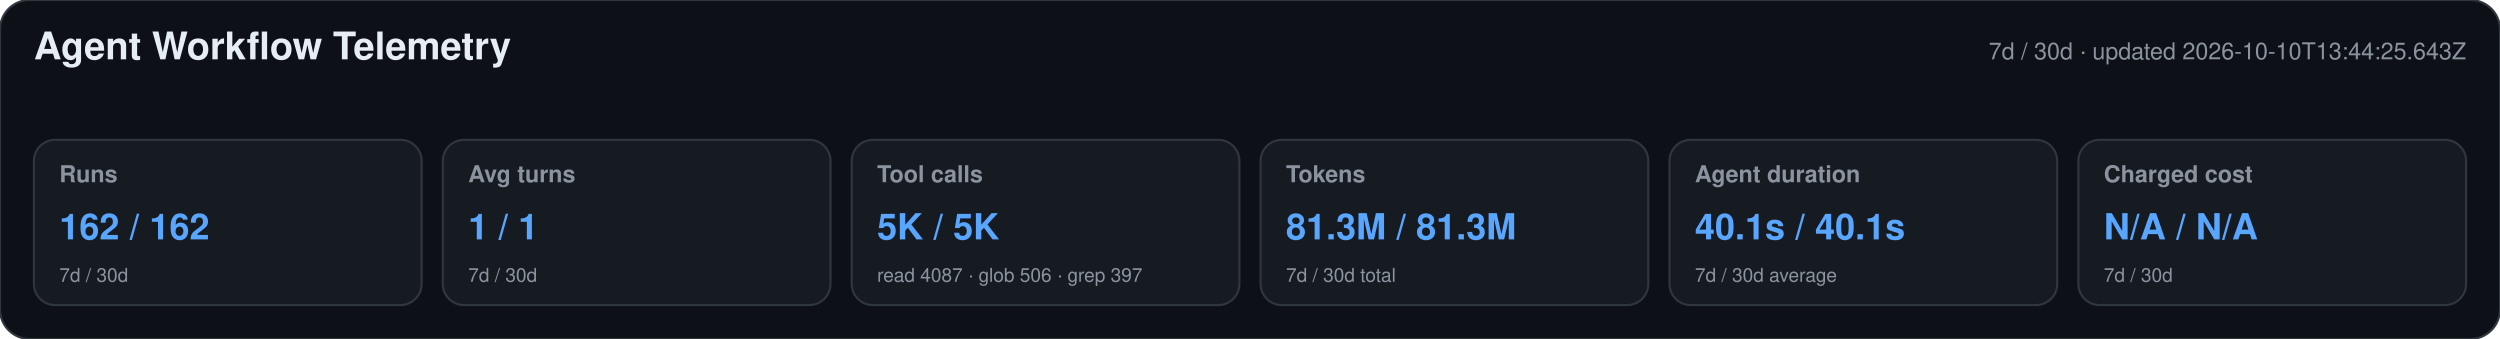
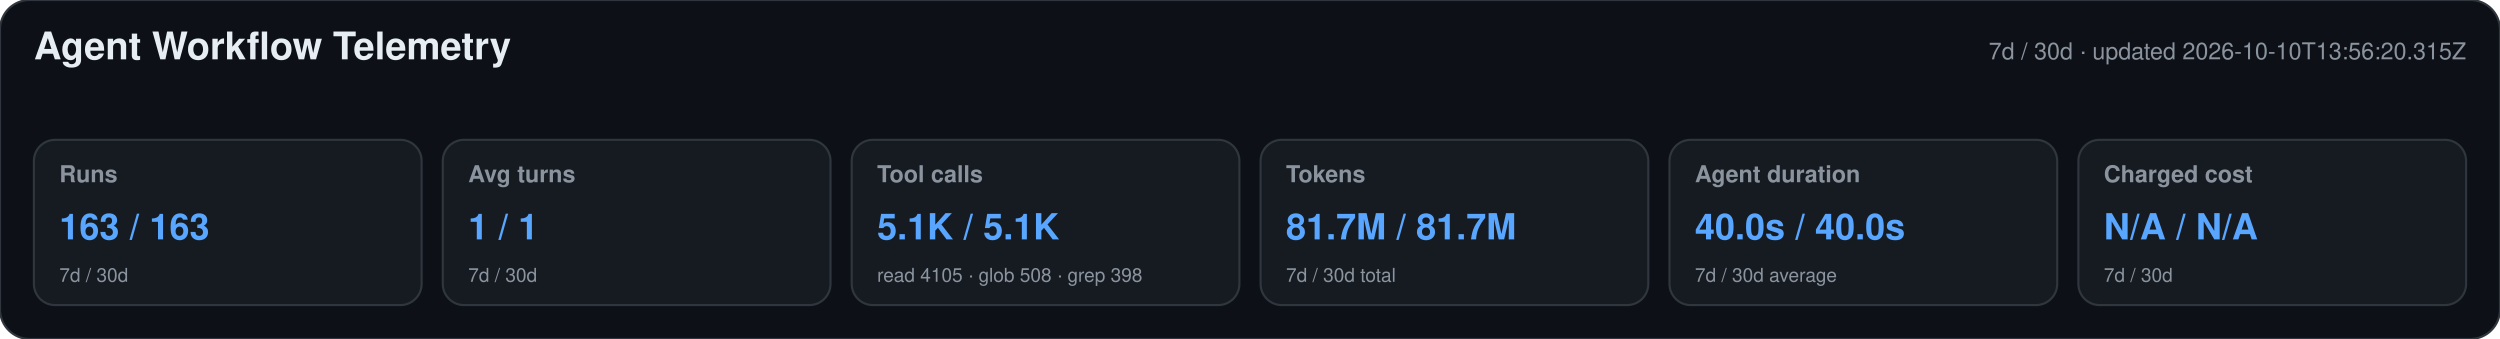
<svg xmlns="http://www.w3.org/2000/svg" width="1180" height="160" viewBox="0 0 1180 160" role="img" aria-labelledby="title desc">
  <style>text{font-family:-apple-system,BlinkMacSystemFont,"Segoe UI",Helvetica,Arial,sans-serif}.heading{font-size:18px;font-weight:650;fill:#e6edf3}.meta,.label,.secondary{fill:#8b949e}.meta,.label{font-size:11px}.label{font-weight:600}.primary{font-size:17px;font-weight:700;fill:#58a6ff}.secondary{font-size:9px}</style>
  <rect width="1180" height="160" rx="14" fill="#0d1117" stroke="#30363d" />
  <text x="16" y="28" class="heading">Agent Workflow Telemetry</text>
-   <text x="1164" y="28" text-anchor="end" class="meta">7d / 30d · updated 2026-10-10T13:44:25.643Z</text>
+   <text x="1164" y="28" text-anchor="end" class="meta">7d / 30d · updated 2026-10-10T13:56:20.315Z</text>
  <g>
    <rect x="16" y="66" width="183" height="78" rx="10" fill="#161b22" stroke="#30363d" />
    <text x="28" y="86" class="label">Runs</text>
-     <text x="28" y="113" class="primary">162 / 162</text>
+     <text x="28" y="113" class="primary">163 / 163</text>
    <text x="28" y="133" class="secondary">7d / 30d</text>
  </g>
  <g>
    <rect x="209" y="66" width="183" height="78" rx="10" fill="#161b22" stroke="#30363d" />
    <text x="221" y="86" class="label">Avg turns</text>
    <text x="221" y="113" class="primary">1 / 1</text>
    <text x="221" y="133" class="secondary">7d / 30d</text>
  </g>
  <g>
    <rect x="402" y="66" width="183" height="78" rx="10" fill="#161b22" stroke="#30363d" />
    <text x="414" y="86" class="label">Tool calls</text>
-     <text x="414" y="113" class="primary">5K / 5K</text>
-     <text x="414" y="133" class="secondary">read 4087 · glob 506 · grep 397</text>
+     <text x="414" y="113" class="primary">5.1K / 5.1K</text>
+     <text x="414" y="133" class="secondary">read 4105 · glob 508 · grep 398</text>
  </g>
  <g>
    <rect x="595" y="66" width="183" height="78" rx="10" fill="#161b22" stroke="#30363d" />
    <text x="607" y="86" class="label">Tokens</text>
-     <text x="607" y="113" class="primary">81.3M / 81.3M</text>
+     <text x="607" y="113" class="primary">81.7M / 81.7M</text>
    <text x="607" y="133" class="secondary">7d / 30d total</text>
  </g>
  <g>
    <rect x="788" y="66" width="183" height="78" rx="10" fill="#161b22" stroke="#30363d" />
    <text x="800" y="86" class="label">Agent duration</text>
-     <text x="800" y="113" class="primary">40.1s / 40.1s</text>
+     <text x="800" y="113" class="primary">40.0s / 40.0s</text>
    <text x="800" y="133" class="secondary">7d / 30d average</text>
  </g>
  <g>
    <rect x="981" y="66" width="183" height="78" rx="10" fill="#161b22" stroke="#30363d" />
    <text x="993" y="86" class="label">Charged cost</text>
    <text x="993" y="113" class="primary">N/A / N/A</text>
    <text x="993" y="133" class="secondary">7d / 30d</text>
  </g>
</svg>
